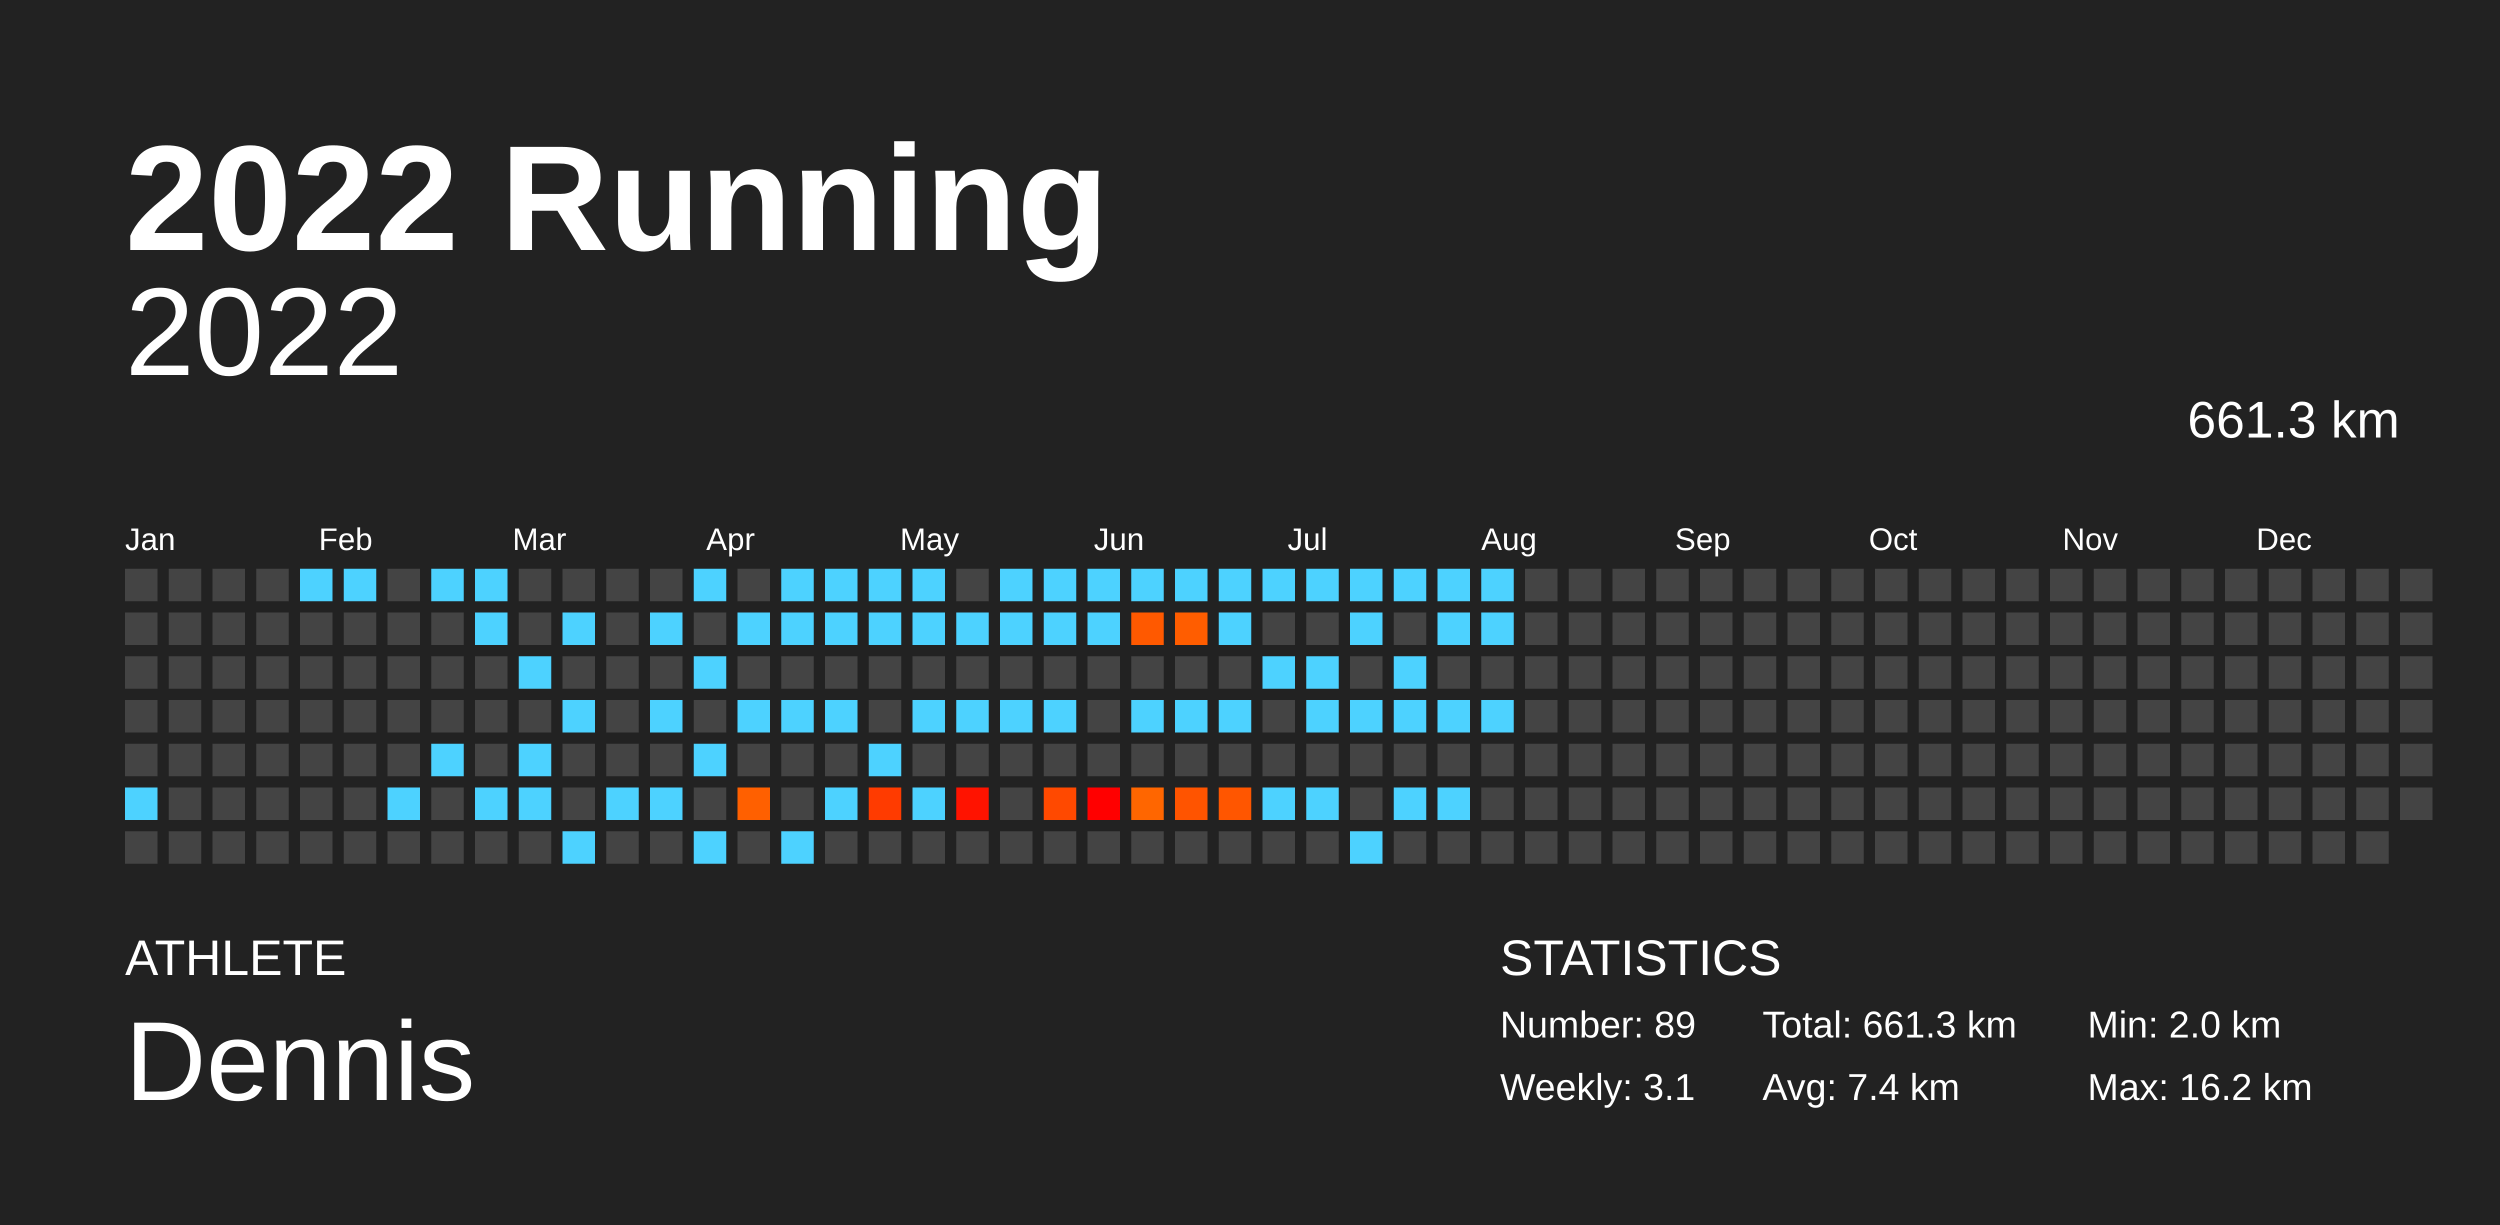
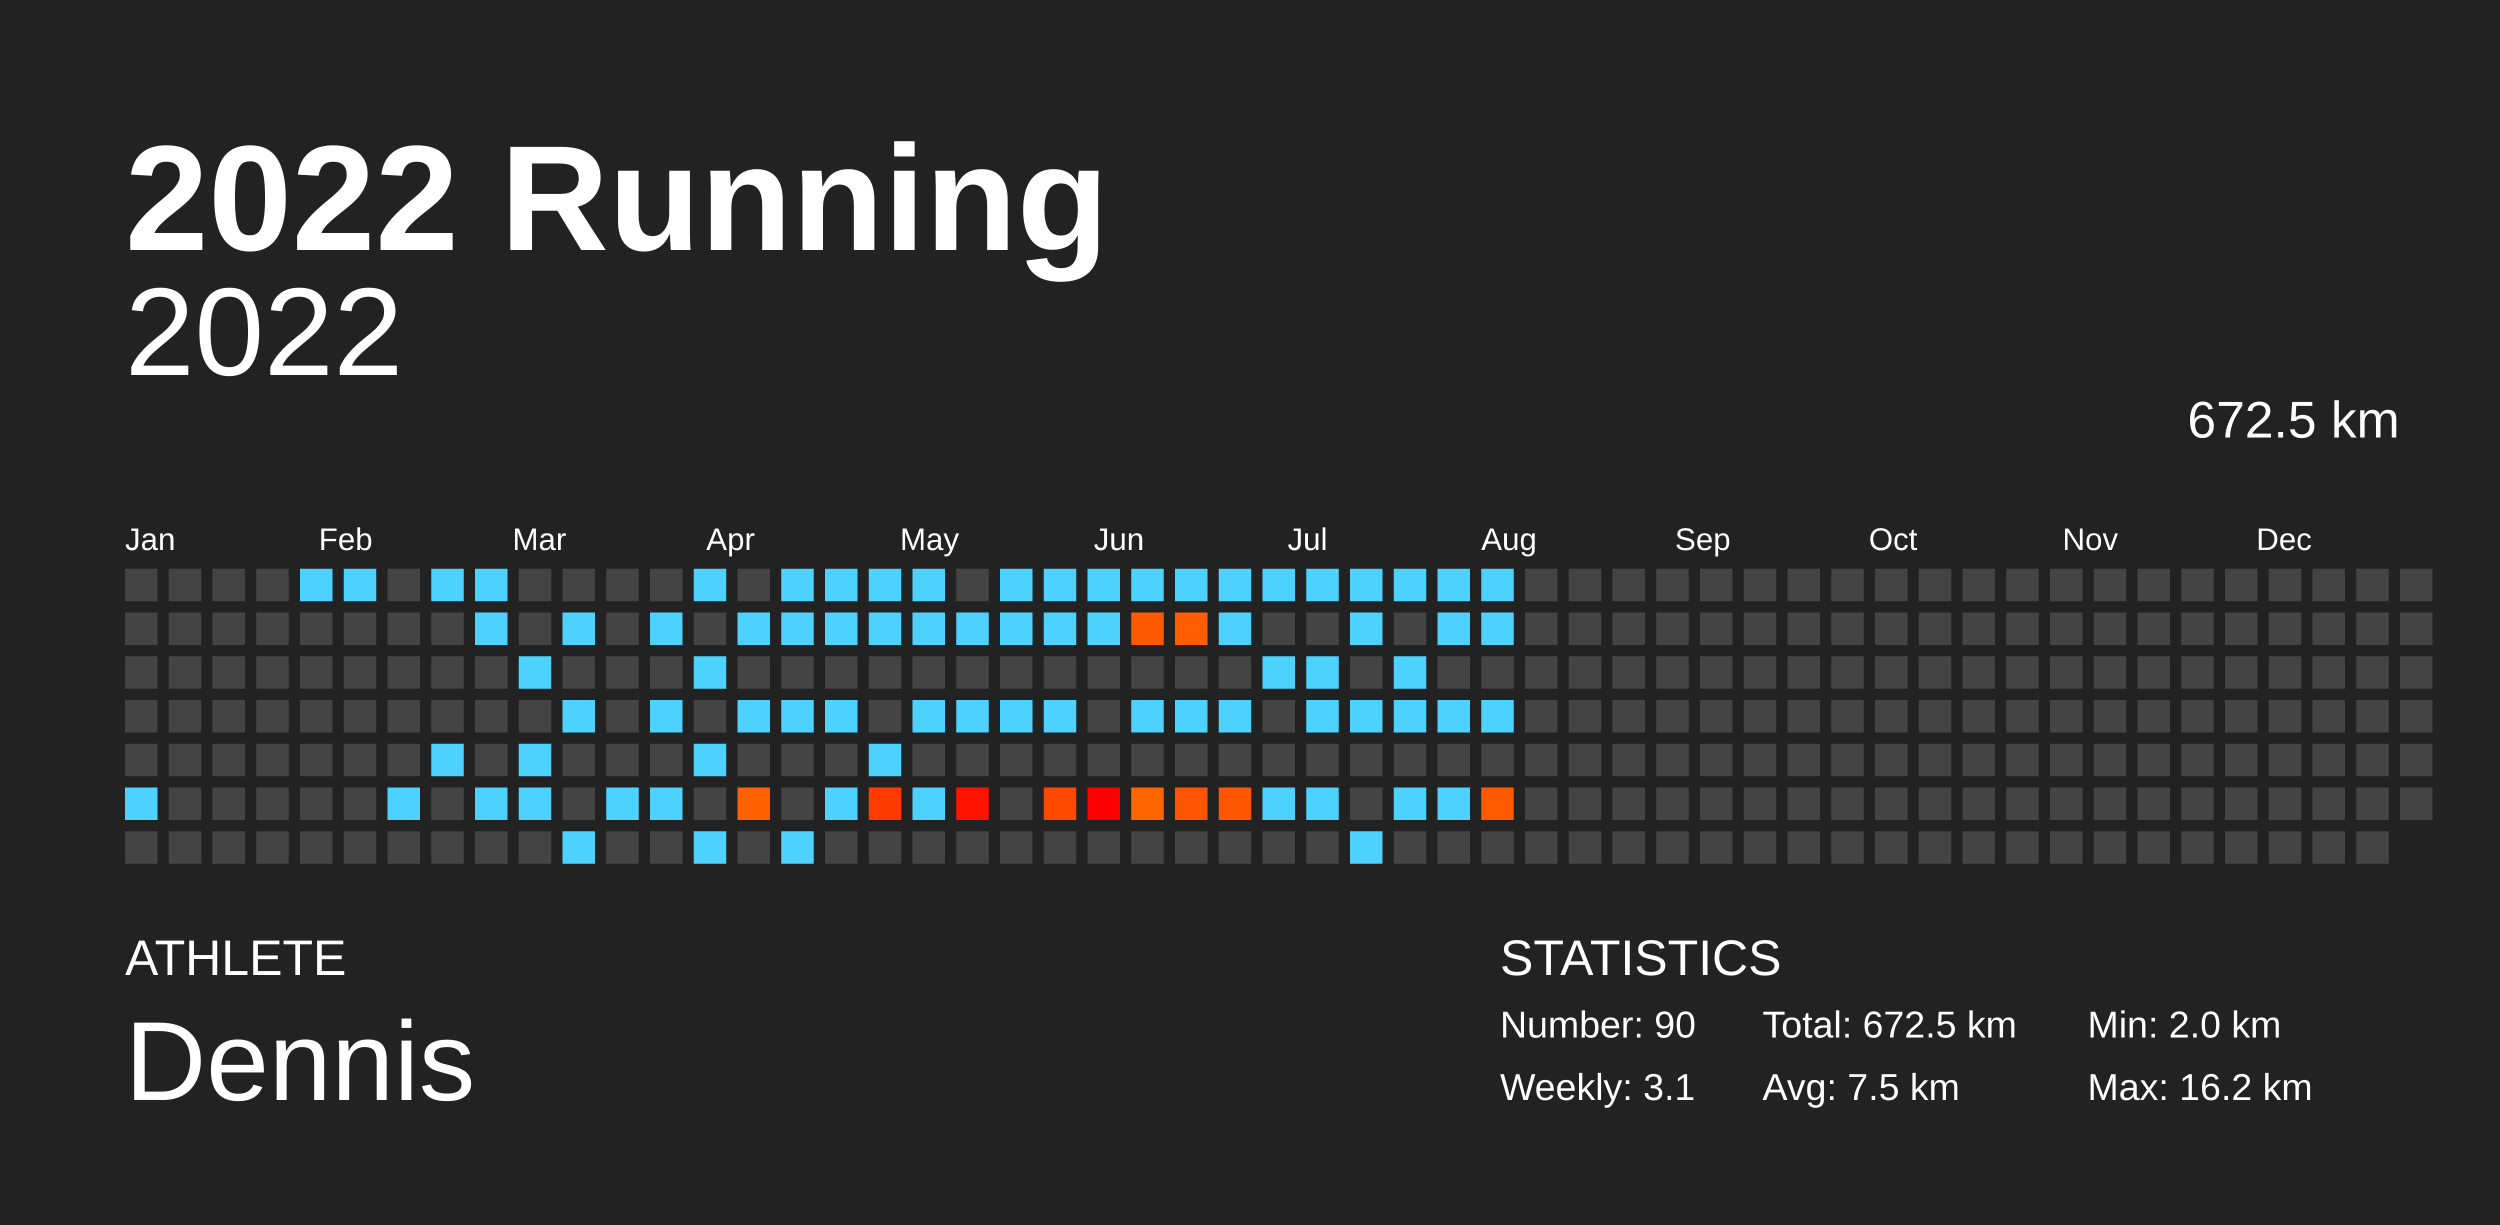
<svg xmlns="http://www.w3.org/2000/svg" baseProfile="full" height="98mm" version="1.1" viewBox="0,0,200,98" width="200mm">
  <defs />
  <rect fill="#222222" height="98" width="200" x="0" y="0" />
  <text fill="#FFFFFF" style="font-size:12px; font-family:Arial; font-weight:bold;" x="10" y="20">2022 Running</text>
  <text fill="#FFFFFF" style="font-size:4px; font-family:Arial" x="10" y="78">ATHLETE</text>
  <text fill="#FFFFFF" style="font-size:9px; font-family:Arial" x="10" y="88">Dennis</text>
  <text fill="#FFFFFF" style="font-size:4px; font-family:Arial" x="120" y="78">STATISTICS</text>
-   <text fill="#FFFFFF" style="font-size:3px; font-family:Arial" x="120" y="83">Number: 89</text>
+   <text fill="#FFFFFF" style="font-size:3px; font-family:Arial" x="120" y="83">Number: 90</text>
  <text fill="#FFFFFF" style="font-size:3px; font-family:Arial" x="120" y="88">Weekly: 3.1</text>
-   <text fill="#FFFFFF" style="font-size:3px; font-family:Arial" x="141" y="83">Total: 661.3 km</text>
-   <text fill="#FFFFFF" style="font-size:3px; font-family:Arial" x="141" y="88">Avg: 7.4 km</text>
+   <text fill="#FFFFFF" style="font-size:3px; font-family:Arial" x="141" y="83">Total: 672.5 km</text>
+   <text fill="#FFFFFF" style="font-size:3px; font-family:Arial" x="141" y="88">Avg: 7.5 km</text>
  <text fill="#FFFFFF" style="font-size:3px; font-family:Arial" x="167" y="83">Min: 2.0 km</text>
  <text fill="#FFFFFF" style="font-size:3px; font-family:Arial" x="167" y="88">Max: 16.2 km</text>
  <text alignment-baseline="hanging" fill="#FFFFFF" style="font-size:10.0px; font-family:Arial;" x="10" y="30">2022</text>
-   <text alignment-baseline="hanging" fill="#FFFFFF" style="font-size:4.125px; font-family:Arial;" x="175" y="35">661.3 km</text>
+   <text alignment-baseline="hanging" fill="#FFFFFF" style="font-size:4.125px; font-family:Arial;" x="175" y="35">672.5 km</text>
  <text fill="#FFFFFF" style="font-size:2.5px; font-family:Arial" x="10.0" y="44">Jan</text>
  <text fill="#FFFFFF" style="font-size:2.5px; font-family:Arial" x="25.5" y="44">Feb</text>
  <text fill="#FFFFFF" style="font-size:2.5px; font-family:Arial" x="41.0" y="44">Mar</text>
  <text fill="#FFFFFF" style="font-size:2.5px; font-family:Arial" x="56.5" y="44">Apr</text>
  <text fill="#FFFFFF" style="font-size:2.5px; font-family:Arial" x="72.0" y="44">May</text>
  <text fill="#FFFFFF" style="font-size:2.5px; font-family:Arial" x="87.5" y="44">Jun</text>
  <text fill="#FFFFFF" style="font-size:2.5px; font-family:Arial" x="103.0" y="44">Jul</text>
  <text fill="#FFFFFF" style="font-size:2.5px; font-family:Arial" x="118.5" y="44">Aug</text>
  <text fill="#FFFFFF" style="font-size:2.5px; font-family:Arial" x="134.0" y="44">Sep</text>
  <text fill="#FFFFFF" style="font-size:2.5px; font-family:Arial" x="149.5" y="44">Oct</text>
  <text fill="#FFFFFF" style="font-size:2.5px; font-family:Arial" x="165.0" y="44">Nov</text>
  <text fill="#FFFFFF" style="font-size:2.5px; font-family:Arial" x="180.5" y="44">Dec</text>
  <rect fill="#444444" height="2.6" width="2.6" x="10.0" y="45.5" />
  <rect fill="#444444" height="2.6" width="2.6" x="10.0" y="49.0" />
  <rect fill="#444444" height="2.6" width="2.6" x="10.0" y="52.5" />
  <rect fill="#444444" height="2.6" width="2.6" x="10.0" y="56.0" />
  <rect fill="#444444" height="2.6" width="2.6" x="10.0" y="59.5" />
  <rect fill="#4dd2ff" height="2.6" width="2.6" x="10.0" y="63.0" />
  <rect fill="#444444" height="2.6" width="2.6" x="10.0" y="66.5" />
  <rect fill="#444444" height="2.6" width="2.6" x="13.5" y="45.5" />
  <rect fill="#444444" height="2.6" width="2.6" x="13.5" y="49.0" />
  <rect fill="#444444" height="2.6" width="2.6" x="13.5" y="52.5" />
  <rect fill="#444444" height="2.6" width="2.6" x="13.5" y="56.0" />
  <rect fill="#444444" height="2.6" width="2.6" x="13.5" y="59.5" />
  <rect fill="#444444" height="2.6" width="2.6" x="13.5" y="63.0" />
  <rect fill="#444444" height="2.6" width="2.6" x="13.5" y="66.5" />
  <rect fill="#444444" height="2.6" width="2.6" x="17.0" y="45.5" />
  <rect fill="#444444" height="2.6" width="2.6" x="17.0" y="49.0" />
  <rect fill="#444444" height="2.6" width="2.6" x="17.0" y="52.5" />
  <rect fill="#444444" height="2.6" width="2.6" x="17.0" y="56.0" />
  <rect fill="#444444" height="2.6" width="2.6" x="17.0" y="59.5" />
  <rect fill="#444444" height="2.6" width="2.6" x="17.0" y="63.0" />
  <rect fill="#444444" height="2.6" width="2.6" x="17.0" y="66.5" />
  <rect fill="#444444" height="2.6" width="2.6" x="20.5" y="45.5" />
  <rect fill="#444444" height="2.6" width="2.6" x="20.5" y="49.0" />
  <rect fill="#444444" height="2.6" width="2.6" x="20.5" y="52.5" />
  <rect fill="#444444" height="2.6" width="2.6" x="20.5" y="56.0" />
  <rect fill="#444444" height="2.6" width="2.6" x="20.5" y="59.5" />
  <rect fill="#444444" height="2.6" width="2.6" x="20.5" y="63.0" />
  <rect fill="#444444" height="2.6" width="2.6" x="20.5" y="66.5" />
  <rect fill="#4dd2ff" height="2.6" width="2.6" x="24.0" y="45.5" />
  <rect fill="#444444" height="2.6" width="2.6" x="24.0" y="49.0" />
  <rect fill="#444444" height="2.6" width="2.6" x="24.0" y="52.5" />
  <rect fill="#444444" height="2.6" width="2.6" x="24.0" y="56.0" />
  <rect fill="#444444" height="2.6" width="2.6" x="24.0" y="59.5" />
  <rect fill="#444444" height="2.6" width="2.6" x="24.0" y="63.0" />
  <rect fill="#444444" height="2.6" width="2.6" x="24.0" y="66.5" />
  <rect fill="#4dd2ff" height="2.6" width="2.6" x="27.5" y="45.5" />
  <rect fill="#444444" height="2.6" width="2.6" x="27.5" y="49.0" />
  <rect fill="#444444" height="2.6" width="2.6" x="27.5" y="52.5" />
  <rect fill="#444444" height="2.6" width="2.6" x="27.5" y="56.0" />
  <rect fill="#444444" height="2.6" width="2.6" x="27.5" y="59.5" />
  <rect fill="#444444" height="2.6" width="2.6" x="27.5" y="63.0" />
  <rect fill="#444444" height="2.6" width="2.6" x="27.5" y="66.5" />
  <rect fill="#444444" height="2.6" width="2.6" x="31.0" y="45.5" />
  <rect fill="#444444" height="2.6" width="2.6" x="31.0" y="49.0" />
  <rect fill="#444444" height="2.6" width="2.6" x="31.0" y="52.5" />
  <rect fill="#444444" height="2.6" width="2.6" x="31.0" y="56.0" />
  <rect fill="#444444" height="2.6" width="2.6" x="31.0" y="59.5" />
  <rect fill="#4dd2ff" height="2.6" width="2.6" x="31.0" y="63.0" />
  <rect fill="#444444" height="2.6" width="2.6" x="31.0" y="66.5" />
  <rect fill="#4dd2ff" height="2.6" width="2.6" x="34.5" y="45.5" />
  <rect fill="#444444" height="2.6" width="2.6" x="34.5" y="49.0" />
  <rect fill="#444444" height="2.6" width="2.6" x="34.5" y="52.5" />
  <rect fill="#444444" height="2.6" width="2.6" x="34.5" y="56.0" />
  <rect fill="#4dd2ff" height="2.6" width="2.6" x="34.5" y="59.5" />
  <rect fill="#444444" height="2.6" width="2.6" x="34.5" y="63.0" />
  <rect fill="#444444" height="2.6" width="2.6" x="34.5" y="66.5" />
  <rect fill="#4dd2ff" height="2.6" width="2.6" x="38.0" y="45.5" />
  <rect fill="#4dd2ff" height="2.6" width="2.6" x="38.0" y="49.0" />
  <rect fill="#444444" height="2.6" width="2.6" x="38.0" y="52.5" />
  <rect fill="#444444" height="2.6" width="2.6" x="38.0" y="56.0" />
  <rect fill="#444444" height="2.6" width="2.6" x="38.0" y="59.5" />
  <rect fill="#4dd2ff" height="2.6" width="2.6" x="38.0" y="63.0" />
  <rect fill="#444444" height="2.6" width="2.6" x="38.0" y="66.5" />
  <rect fill="#444444" height="2.6" width="2.6" x="41.5" y="45.5" />
  <rect fill="#444444" height="2.6" width="2.6" x="41.5" y="49.0" />
  <rect fill="#4dd2ff" height="2.6" width="2.6" x="41.5" y="52.5" />
  <rect fill="#444444" height="2.6" width="2.6" x="41.5" y="56.0" />
  <rect fill="#4dd2ff" height="2.6" width="2.6" x="41.5" y="59.5" />
  <rect fill="#4dd2ff" height="2.6" width="2.6" x="41.5" y="63.0" />
  <rect fill="#444444" height="2.6" width="2.6" x="41.5" y="66.5" />
  <rect fill="#444444" height="2.6" width="2.6" x="45.0" y="45.5" />
  <rect fill="#4dd2ff" height="2.6" width="2.6" x="45.0" y="49.0" />
  <rect fill="#444444" height="2.6" width="2.6" x="45.0" y="52.5" />
  <rect fill="#4dd2ff" height="2.6" width="2.6" x="45.0" y="56.0" />
  <rect fill="#444444" height="2.6" width="2.6" x="45.0" y="59.5" />
  <rect fill="#444444" height="2.6" width="2.6" x="45.0" y="63.0" />
  <rect fill="#4dd2ff" height="2.6" width="2.6" x="45.0" y="66.5" />
  <rect fill="#444444" height="2.6" width="2.6" x="48.5" y="45.5" />
  <rect fill="#444444" height="2.6" width="2.6" x="48.5" y="49.0" />
  <rect fill="#444444" height="2.6" width="2.6" x="48.5" y="52.5" />
  <rect fill="#444444" height="2.6" width="2.6" x="48.5" y="56.0" />
  <rect fill="#444444" height="2.6" width="2.6" x="48.5" y="59.5" />
  <rect fill="#4dd2ff" height="2.6" width="2.6" x="48.5" y="63.0" />
  <rect fill="#444444" height="2.6" width="2.6" x="48.5" y="66.5" />
  <rect fill="#444444" height="2.6" width="2.6" x="52.0" y="45.5" />
  <rect fill="#4dd2ff" height="2.6" width="2.6" x="52.0" y="49.0" />
  <rect fill="#444444" height="2.6" width="2.6" x="52.0" y="52.5" />
  <rect fill="#4dd2ff" height="2.6" width="2.6" x="52.0" y="56.0" />
  <rect fill="#444444" height="2.6" width="2.6" x="52.0" y="59.5" />
  <rect fill="#4dd2ff" height="2.6" width="2.6" x="52.0" y="63.0" />
  <rect fill="#444444" height="2.6" width="2.6" x="52.0" y="66.5" />
  <rect fill="#4dd2ff" height="2.6" width="2.6" x="55.5" y="45.5" />
  <rect fill="#444444" height="2.6" width="2.6" x="55.5" y="49.0" />
  <rect fill="#4dd2ff" height="2.6" width="2.6" x="55.5" y="52.5" />
  <rect fill="#444444" height="2.6" width="2.6" x="55.5" y="56.0" />
  <rect fill="#4dd2ff" height="2.6" width="2.6" x="55.5" y="59.5" />
  <rect fill="#444444" height="2.6" width="2.6" x="55.5" y="63.0" />
  <rect fill="#4dd2ff" height="2.6" width="2.6" x="55.5" y="66.5" />
  <rect fill="#444444" height="2.6" width="2.6" x="59.0" y="45.5" />
  <rect fill="#4dd2ff" height="2.6" width="2.6" x="59.0" y="49.0" />
  <rect fill="#444444" height="2.6" width="2.6" x="59.0" y="52.5" />
  <rect fill="#4dd2ff" height="2.6" width="2.6" x="59.0" y="56.0" />
  <rect fill="#444444" height="2.6" width="2.6" x="59.0" y="59.5" />
  <rect fill="#ff6000" height="2.6" width="2.6" x="59.0" y="63.0" />
  <rect fill="#444444" height="2.6" width="2.6" x="59.0" y="66.5" />
  <rect fill="#4dd2ff" height="2.6" width="2.6" x="62.5" y="45.5" />
  <rect fill="#4dd2ff" height="2.6" width="2.6" x="62.5" y="49.0" />
  <rect fill="#444444" height="2.6" width="2.6" x="62.5" y="52.5" />
  <rect fill="#4dd2ff" height="2.6" width="2.6" x="62.5" y="56.0" />
  <rect fill="#444444" height="2.6" width="2.6" x="62.5" y="59.5" />
  <rect fill="#444444" height="2.6" width="2.6" x="62.5" y="63.0" />
  <rect fill="#4dd2ff" height="2.6" width="2.6" x="62.5" y="66.5" />
  <rect fill="#4dd2ff" height="2.6" width="2.6" x="66.0" y="45.5" />
  <rect fill="#4dd2ff" height="2.6" width="2.6" x="66.0" y="49.0" />
  <rect fill="#444444" height="2.6" width="2.6" x="66.0" y="52.5" />
  <rect fill="#4dd2ff" height="2.6" width="2.6" x="66.0" y="56.0" />
  <rect fill="#444444" height="2.6" width="2.6" x="66.0" y="59.5" />
  <rect fill="#4dd2ff" height="2.6" width="2.6" x="66.0" y="63.0" />
  <rect fill="#444444" height="2.6" width="2.6" x="66.0" y="66.5" />
  <rect fill="#4dd2ff" height="2.6" width="2.6" x="69.5" y="45.5" />
  <rect fill="#4dd2ff" height="2.6" width="2.6" x="69.5" y="49.0" />
  <rect fill="#444444" height="2.6" width="2.6" x="69.5" y="52.5" />
  <rect fill="#444444" height="2.6" width="2.6" x="69.5" y="56.0" />
  <rect fill="#4dd2ff" height="2.6" width="2.6" x="69.5" y="59.5" />
  <rect fill="#ff3b00" height="2.6" width="2.6" x="69.5" y="63.0" />
  <rect fill="#444444" height="2.6" width="2.6" x="69.5" y="66.5" />
  <rect fill="#4dd2ff" height="2.6" width="2.6" x="73.0" y="45.5" />
  <rect fill="#4dd2ff" height="2.6" width="2.6" x="73.0" y="49.0" />
  <rect fill="#444444" height="2.6" width="2.6" x="73.0" y="52.5" />
  <rect fill="#4dd2ff" height="2.6" width="2.6" x="73.0" y="56.0" />
  <rect fill="#444444" height="2.6" width="2.6" x="73.0" y="59.5" />
  <rect fill="#4dd2ff" height="2.6" width="2.6" x="73.0" y="63.0" />
  <rect fill="#444444" height="2.6" width="2.6" x="73.0" y="66.5" />
  <rect fill="#444444" height="2.6" width="2.6" x="76.5" y="45.5" />
  <rect fill="#4dd2ff" height="2.6" width="2.6" x="76.5" y="49.0" />
  <rect fill="#444444" height="2.6" width="2.6" x="76.5" y="52.5" />
  <rect fill="#4dd2ff" height="2.6" width="2.6" x="76.5" y="56.0" />
  <rect fill="#444444" height="2.6" width="2.6" x="76.5" y="59.5" />
  <rect fill="#ff1300" height="2.6" width="2.6" x="76.5" y="63.0" />
  <rect fill="#444444" height="2.6" width="2.6" x="76.5" y="66.5" />
  <rect fill="#4dd2ff" height="2.6" width="2.6" x="80.0" y="45.5" />
  <rect fill="#4dd2ff" height="2.6" width="2.6" x="80.0" y="49.0" />
  <rect fill="#444444" height="2.6" width="2.6" x="80.0" y="52.5" />
  <rect fill="#4dd2ff" height="2.6" width="2.6" x="80.0" y="56.0" />
  <rect fill="#444444" height="2.6" width="2.6" x="80.0" y="59.5" />
  <rect fill="#444444" height="2.6" width="2.6" x="80.0" y="63.0" />
  <rect fill="#444444" height="2.6" width="2.6" x="80.0" y="66.5" />
  <rect fill="#4dd2ff" height="2.6" width="2.6" x="83.5" y="45.5" />
  <rect fill="#4dd2ff" height="2.6" width="2.6" x="83.5" y="49.0" />
  <rect fill="#444444" height="2.6" width="2.6" x="83.5" y="52.5" />
  <rect fill="#4dd2ff" height="2.6" width="2.6" x="83.5" y="56.0" />
  <rect fill="#444444" height="2.6" width="2.6" x="83.5" y="59.5" />
  <rect fill="#ff4900" height="2.6" width="2.6" x="83.5" y="63.0" />
  <rect fill="#444444" height="2.6" width="2.6" x="83.5" y="66.5" />
  <rect fill="#4dd2ff" height="2.6" width="2.6" x="87.0" y="45.5" />
  <rect fill="#4dd2ff" height="2.6" width="2.6" x="87.0" y="49.0" />
  <rect fill="#444444" height="2.6" width="2.6" x="87.0" y="52.5" />
  <rect fill="#444444" height="2.6" width="2.6" x="87.0" y="56.0" />
  <rect fill="#444444" height="2.6" width="2.6" x="87.0" y="59.5" />
  <rect fill="#ff0000" height="2.6" width="2.6" x="87.0" y="63.0" />
  <rect fill="#444444" height="2.6" width="2.6" x="87.0" y="66.5" />
  <rect fill="#4dd2ff" height="2.6" width="2.6" x="90.5" y="45.5" />
  <rect fill="#ff5900" height="2.6" width="2.6" x="90.5" y="49.0" />
  <rect fill="#444444" height="2.6" width="2.6" x="90.5" y="52.5" />
  <rect fill="#4dd2ff" height="2.6" width="2.6" x="90.5" y="56.0" />
  <rect fill="#444444" height="2.6" width="2.6" x="90.5" y="59.5" />
  <rect fill="#ff6600" height="2.6" width="2.6" x="90.5" y="63.0" />
  <rect fill="#444444" height="2.6" width="2.6" x="90.5" y="66.5" />
  <rect fill="#4dd2ff" height="2.6" width="2.6" x="94.0" y="45.5" />
  <rect fill="#ff5d00" height="2.6" width="2.6" x="94.0" y="49.0" />
  <rect fill="#444444" height="2.6" width="2.6" x="94.0" y="52.5" />
  <rect fill="#4dd2ff" height="2.6" width="2.6" x="94.0" y="56.0" />
  <rect fill="#444444" height="2.6" width="2.6" x="94.0" y="59.5" />
  <rect fill="#ff5400" height="2.6" width="2.6" x="94.0" y="63.0" />
  <rect fill="#444444" height="2.6" width="2.6" x="94.0" y="66.5" />
  <rect fill="#4dd2ff" height="2.6" width="2.6" x="97.5" y="45.5" />
  <rect fill="#4dd2ff" height="2.6" width="2.6" x="97.5" y="49.0" />
  <rect fill="#444444" height="2.6" width="2.6" x="97.5" y="52.5" />
  <rect fill="#4dd2ff" height="2.6" width="2.6" x="97.5" y="56.0" />
  <rect fill="#444444" height="2.6" width="2.6" x="97.5" y="59.5" />
  <rect fill="#ff5600" height="2.6" width="2.6" x="97.5" y="63.0" />
  <rect fill="#444444" height="2.6" width="2.6" x="97.5" y="66.5" />
  <rect fill="#4dd2ff" height="2.6" width="2.6" x="101.0" y="45.5" />
  <rect fill="#444444" height="2.6" width="2.6" x="101.0" y="49.0" />
  <rect fill="#4dd2ff" height="2.6" width="2.6" x="101.0" y="52.5" />
  <rect fill="#444444" height="2.6" width="2.6" x="101.0" y="56.0" />
  <rect fill="#444444" height="2.6" width="2.6" x="101.0" y="59.5" />
  <rect fill="#4dd2ff" height="2.6" width="2.6" x="101.0" y="63.0" />
  <rect fill="#444444" height="2.6" width="2.6" x="101.0" y="66.5" />
  <rect fill="#4dd2ff" height="2.6" width="2.6" x="104.5" y="45.5" />
  <rect fill="#444444" height="2.6" width="2.6" x="104.5" y="49.0" />
  <rect fill="#4dd2ff" height="2.6" width="2.6" x="104.5" y="52.5" />
  <rect fill="#4dd2ff" height="2.6" width="2.6" x="104.5" y="56.0" />
  <rect fill="#444444" height="2.6" width="2.6" x="104.5" y="59.5" />
  <rect fill="#4dd2ff" height="2.6" width="2.6" x="104.5" y="63.0" />
  <rect fill="#444444" height="2.6" width="2.6" x="104.5" y="66.5" />
  <rect fill="#4dd2ff" height="2.6" width="2.6" x="108.0" y="45.5" />
  <rect fill="#4dd2ff" height="2.6" width="2.6" x="108.0" y="49.0" />
  <rect fill="#444444" height="2.6" width="2.6" x="108.0" y="52.5" />
  <rect fill="#4dd2ff" height="2.6" width="2.6" x="108.0" y="56.0" />
  <rect fill="#444444" height="2.6" width="2.6" x="108.0" y="59.5" />
  <rect fill="#444444" height="2.6" width="2.6" x="108.0" y="63.0" />
  <rect fill="#4dd2ff" height="2.6" width="2.6" x="108.0" y="66.5" />
  <rect fill="#4dd2ff" height="2.6" width="2.6" x="111.5" y="45.5" />
  <rect fill="#444444" height="2.6" width="2.6" x="111.5" y="49.0" />
  <rect fill="#4dd2ff" height="2.6" width="2.6" x="111.5" y="52.5" />
  <rect fill="#4dd2ff" height="2.6" width="2.6" x="111.5" y="56.0" />
  <rect fill="#444444" height="2.6" width="2.6" x="111.5" y="59.5" />
  <rect fill="#4dd2ff" height="2.6" width="2.6" x="111.5" y="63.0" />
  <rect fill="#444444" height="2.6" width="2.6" x="111.5" y="66.5" />
  <rect fill="#4dd2ff" height="2.6" width="2.6" x="115.0" y="45.5" />
  <rect fill="#4dd2ff" height="2.6" width="2.6" x="115.0" y="49.0" />
  <rect fill="#444444" height="2.6" width="2.6" x="115.0" y="52.5" />
  <rect fill="#4dd2ff" height="2.6" width="2.6" x="115.0" y="56.0" />
  <rect fill="#444444" height="2.6" width="2.6" x="115.0" y="59.5" />
  <rect fill="#4dd2ff" height="2.6" width="2.6" x="115.0" y="63.0" />
  <rect fill="#444444" height="2.6" width="2.6" x="115.0" y="66.5" />
  <rect fill="#4dd2ff" height="2.6" width="2.6" x="118.5" y="45.5" />
  <rect fill="#4dd2ff" height="2.6" width="2.6" x="118.5" y="49.0" />
  <rect fill="#444444" height="2.6" width="2.6" x="118.5" y="52.5" />
  <rect fill="#4dd2ff" height="2.6" width="2.6" x="118.5" y="56.0" />
  <rect fill="#444444" height="2.6" width="2.6" x="118.5" y="59.5" />
-   <rect fill="#444444" height="2.6" width="2.6" x="118.5" y="63.0" />
+   <rect fill="#ff5a00" height="2.6" width="2.6" x="118.5" y="63.0" />
  <rect fill="#444444" height="2.6" width="2.6" x="118.5" y="66.5" />
  <rect fill="#444444" height="2.6" width="2.6" x="122.0" y="45.5" />
  <rect fill="#444444" height="2.6" width="2.6" x="122.0" y="49.0" />
  <rect fill="#444444" height="2.6" width="2.6" x="122.0" y="52.5" />
  <rect fill="#444444" height="2.6" width="2.6" x="122.0" y="56.0" />
  <rect fill="#444444" height="2.6" width="2.6" x="122.0" y="59.5" />
  <rect fill="#444444" height="2.6" width="2.6" x="122.0" y="63.0" />
  <rect fill="#444444" height="2.6" width="2.6" x="122.0" y="66.5" />
  <rect fill="#444444" height="2.6" width="2.6" x="125.5" y="45.5" />
  <rect fill="#444444" height="2.6" width="2.6" x="125.5" y="49.0" />
  <rect fill="#444444" height="2.6" width="2.6" x="125.5" y="52.5" />
  <rect fill="#444444" height="2.6" width="2.6" x="125.5" y="56.0" />
  <rect fill="#444444" height="2.6" width="2.6" x="125.5" y="59.5" />
  <rect fill="#444444" height="2.6" width="2.6" x="125.5" y="63.0" />
  <rect fill="#444444" height="2.6" width="2.6" x="125.5" y="66.5" />
  <rect fill="#444444" height="2.6" width="2.6" x="129.0" y="45.5" />
  <rect fill="#444444" height="2.6" width="2.6" x="129.0" y="49.0" />
  <rect fill="#444444" height="2.6" width="2.6" x="129.0" y="52.5" />
  <rect fill="#444444" height="2.6" width="2.6" x="129.0" y="56.0" />
  <rect fill="#444444" height="2.6" width="2.6" x="129.0" y="59.5" />
  <rect fill="#444444" height="2.6" width="2.6" x="129.0" y="63.0" />
  <rect fill="#444444" height="2.6" width="2.6" x="129.0" y="66.5" />
  <rect fill="#444444" height="2.6" width="2.6" x="132.5" y="45.5" />
  <rect fill="#444444" height="2.6" width="2.6" x="132.5" y="49.0" />
  <rect fill="#444444" height="2.6" width="2.6" x="132.5" y="52.5" />
  <rect fill="#444444" height="2.6" width="2.6" x="132.5" y="56.0" />
  <rect fill="#444444" height="2.6" width="2.6" x="132.5" y="59.5" />
  <rect fill="#444444" height="2.6" width="2.6" x="132.5" y="63.0" />
  <rect fill="#444444" height="2.6" width="2.6" x="132.5" y="66.5" />
  <rect fill="#444444" height="2.6" width="2.6" x="136.0" y="45.5" />
  <rect fill="#444444" height="2.6" width="2.6" x="136.0" y="49.0" />
  <rect fill="#444444" height="2.6" width="2.6" x="136.0" y="52.5" />
  <rect fill="#444444" height="2.6" width="2.6" x="136.0" y="56.0" />
  <rect fill="#444444" height="2.6" width="2.6" x="136.0" y="59.5" />
  <rect fill="#444444" height="2.6" width="2.6" x="136.0" y="63.0" />
  <rect fill="#444444" height="2.6" width="2.6" x="136.0" y="66.5" />
  <rect fill="#444444" height="2.6" width="2.6" x="139.5" y="45.5" />
  <rect fill="#444444" height="2.6" width="2.6" x="139.5" y="49.0" />
  <rect fill="#444444" height="2.6" width="2.6" x="139.5" y="52.5" />
  <rect fill="#444444" height="2.6" width="2.6" x="139.5" y="56.0" />
  <rect fill="#444444" height="2.6" width="2.6" x="139.5" y="59.5" />
  <rect fill="#444444" height="2.6" width="2.6" x="139.5" y="63.0" />
  <rect fill="#444444" height="2.6" width="2.6" x="139.5" y="66.5" />
  <rect fill="#444444" height="2.6" width="2.6" x="143.0" y="45.5" />
  <rect fill="#444444" height="2.6" width="2.6" x="143.0" y="49.0" />
  <rect fill="#444444" height="2.6" width="2.6" x="143.0" y="52.5" />
  <rect fill="#444444" height="2.6" width="2.6" x="143.0" y="56.0" />
  <rect fill="#444444" height="2.6" width="2.6" x="143.0" y="59.5" />
  <rect fill="#444444" height="2.6" width="2.6" x="143.0" y="63.0" />
  <rect fill="#444444" height="2.6" width="2.6" x="143.0" y="66.5" />
  <rect fill="#444444" height="2.6" width="2.6" x="146.5" y="45.5" />
  <rect fill="#444444" height="2.6" width="2.6" x="146.5" y="49.0" />
  <rect fill="#444444" height="2.6" width="2.6" x="146.5" y="52.5" />
  <rect fill="#444444" height="2.6" width="2.6" x="146.5" y="56.0" />
  <rect fill="#444444" height="2.6" width="2.6" x="146.5" y="59.5" />
  <rect fill="#444444" height="2.6" width="2.6" x="146.5" y="63.0" />
  <rect fill="#444444" height="2.6" width="2.6" x="146.5" y="66.5" />
  <rect fill="#444444" height="2.6" width="2.6" x="150.0" y="45.5" />
  <rect fill="#444444" height="2.6" width="2.6" x="150.0" y="49.0" />
  <rect fill="#444444" height="2.6" width="2.6" x="150.0" y="52.5" />
  <rect fill="#444444" height="2.6" width="2.6" x="150.0" y="56.0" />
  <rect fill="#444444" height="2.6" width="2.6" x="150.0" y="59.5" />
  <rect fill="#444444" height="2.6" width="2.6" x="150.0" y="63.0" />
  <rect fill="#444444" height="2.6" width="2.6" x="150.0" y="66.5" />
  <rect fill="#444444" height="2.6" width="2.6" x="153.5" y="45.5" />
  <rect fill="#444444" height="2.6" width="2.6" x="153.5" y="49.0" />
  <rect fill="#444444" height="2.6" width="2.6" x="153.5" y="52.5" />
  <rect fill="#444444" height="2.6" width="2.6" x="153.5" y="56.0" />
  <rect fill="#444444" height="2.6" width="2.6" x="153.5" y="59.5" />
  <rect fill="#444444" height="2.6" width="2.6" x="153.5" y="63.0" />
  <rect fill="#444444" height="2.6" width="2.6" x="153.5" y="66.5" />
  <rect fill="#444444" height="2.6" width="2.6" x="157.0" y="45.5" />
  <rect fill="#444444" height="2.6" width="2.6" x="157.0" y="49.0" />
  <rect fill="#444444" height="2.6" width="2.6" x="157.0" y="52.5" />
  <rect fill="#444444" height="2.6" width="2.6" x="157.0" y="56.0" />
  <rect fill="#444444" height="2.6" width="2.6" x="157.0" y="59.5" />
  <rect fill="#444444" height="2.6" width="2.6" x="157.0" y="63.0" />
  <rect fill="#444444" height="2.6" width="2.6" x="157.0" y="66.5" />
  <rect fill="#444444" height="2.6" width="2.6" x="160.5" y="45.5" />
  <rect fill="#444444" height="2.6" width="2.6" x="160.5" y="49.0" />
  <rect fill="#444444" height="2.6" width="2.6" x="160.5" y="52.5" />
  <rect fill="#444444" height="2.6" width="2.6" x="160.5" y="56.0" />
  <rect fill="#444444" height="2.6" width="2.6" x="160.5" y="59.5" />
  <rect fill="#444444" height="2.6" width="2.6" x="160.5" y="63.0" />
  <rect fill="#444444" height="2.6" width="2.6" x="160.5" y="66.5" />
  <rect fill="#444444" height="2.6" width="2.6" x="164.0" y="45.5" />
  <rect fill="#444444" height="2.6" width="2.6" x="164.0" y="49.0" />
  <rect fill="#444444" height="2.6" width="2.6" x="164.0" y="52.5" />
  <rect fill="#444444" height="2.6" width="2.6" x="164.0" y="56.0" />
  <rect fill="#444444" height="2.6" width="2.6" x="164.0" y="59.5" />
  <rect fill="#444444" height="2.6" width="2.6" x="164.0" y="63.0" />
  <rect fill="#444444" height="2.6" width="2.6" x="164.0" y="66.5" />
  <rect fill="#444444" height="2.6" width="2.6" x="167.5" y="45.5" />
  <rect fill="#444444" height="2.6" width="2.6" x="167.5" y="49.0" />
  <rect fill="#444444" height="2.6" width="2.6" x="167.5" y="52.5" />
  <rect fill="#444444" height="2.6" width="2.6" x="167.5" y="56.0" />
  <rect fill="#444444" height="2.6" width="2.6" x="167.5" y="59.5" />
  <rect fill="#444444" height="2.6" width="2.6" x="167.5" y="63.0" />
  <rect fill="#444444" height="2.6" width="2.6" x="167.5" y="66.5" />
  <rect fill="#444444" height="2.6" width="2.6" x="171.0" y="45.5" />
  <rect fill="#444444" height="2.6" width="2.6" x="171.0" y="49.0" />
  <rect fill="#444444" height="2.6" width="2.6" x="171.0" y="52.5" />
  <rect fill="#444444" height="2.6" width="2.6" x="171.0" y="56.0" />
  <rect fill="#444444" height="2.6" width="2.6" x="171.0" y="59.5" />
  <rect fill="#444444" height="2.6" width="2.6" x="171.0" y="63.0" />
  <rect fill="#444444" height="2.6" width="2.6" x="171.0" y="66.5" />
  <rect fill="#444444" height="2.6" width="2.6" x="174.5" y="45.5" />
  <rect fill="#444444" height="2.6" width="2.6" x="174.5" y="49.0" />
  <rect fill="#444444" height="2.6" width="2.6" x="174.5" y="52.5" />
  <rect fill="#444444" height="2.6" width="2.6" x="174.5" y="56.0" />
  <rect fill="#444444" height="2.6" width="2.6" x="174.5" y="59.5" />
  <rect fill="#444444" height="2.6" width="2.6" x="174.5" y="63.0" />
  <rect fill="#444444" height="2.6" width="2.6" x="174.5" y="66.5" />
  <rect fill="#444444" height="2.6" width="2.6" x="178.0" y="45.5" />
  <rect fill="#444444" height="2.6" width="2.6" x="178.0" y="49.0" />
  <rect fill="#444444" height="2.6" width="2.6" x="178.0" y="52.5" />
  <rect fill="#444444" height="2.6" width="2.6" x="178.0" y="56.0" />
  <rect fill="#444444" height="2.6" width="2.6" x="178.0" y="59.5" />
  <rect fill="#444444" height="2.6" width="2.6" x="178.0" y="63.0" />
  <rect fill="#444444" height="2.6" width="2.6" x="178.0" y="66.5" />
  <rect fill="#444444" height="2.6" width="2.6" x="181.5" y="45.5" />
  <rect fill="#444444" height="2.6" width="2.6" x="181.5" y="49.0" />
  <rect fill="#444444" height="2.6" width="2.6" x="181.5" y="52.5" />
  <rect fill="#444444" height="2.6" width="2.6" x="181.5" y="56.0" />
  <rect fill="#444444" height="2.6" width="2.6" x="181.5" y="59.5" />
  <rect fill="#444444" height="2.6" width="2.6" x="181.5" y="63.0" />
  <rect fill="#444444" height="2.6" width="2.6" x="181.5" y="66.5" />
  <rect fill="#444444" height="2.6" width="2.6" x="185.0" y="45.5" />
  <rect fill="#444444" height="2.6" width="2.6" x="185.0" y="49.0" />
  <rect fill="#444444" height="2.6" width="2.6" x="185.0" y="52.5" />
  <rect fill="#444444" height="2.6" width="2.6" x="185.0" y="56.0" />
  <rect fill="#444444" height="2.6" width="2.6" x="185.0" y="59.5" />
  <rect fill="#444444" height="2.6" width="2.6" x="185.0" y="63.0" />
  <rect fill="#444444" height="2.6" width="2.6" x="185.0" y="66.5" />
  <rect fill="#444444" height="2.6" width="2.6" x="188.5" y="45.5" />
  <rect fill="#444444" height="2.6" width="2.6" x="188.5" y="49.0" />
  <rect fill="#444444" height="2.6" width="2.6" x="188.5" y="52.5" />
  <rect fill="#444444" height="2.6" width="2.6" x="188.5" y="56.0" />
  <rect fill="#444444" height="2.6" width="2.6" x="188.5" y="59.5" />
  <rect fill="#444444" height="2.6" width="2.6" x="188.5" y="63.0" />
  <rect fill="#444444" height="2.6" width="2.6" x="188.5" y="66.5" />
  <rect fill="#444444" height="2.6" width="2.6" x="192.0" y="45.5" />
  <rect fill="#444444" height="2.6" width="2.6" x="192.0" y="49.0" />
  <rect fill="#444444" height="2.6" width="2.6" x="192.0" y="52.5" />
  <rect fill="#444444" height="2.6" width="2.6" x="192.0" y="56.0" />
  <rect fill="#444444" height="2.6" width="2.6" x="192.0" y="59.5" />
  <rect fill="#444444" height="2.6" width="2.6" x="192.0" y="63.0" />
</svg>
